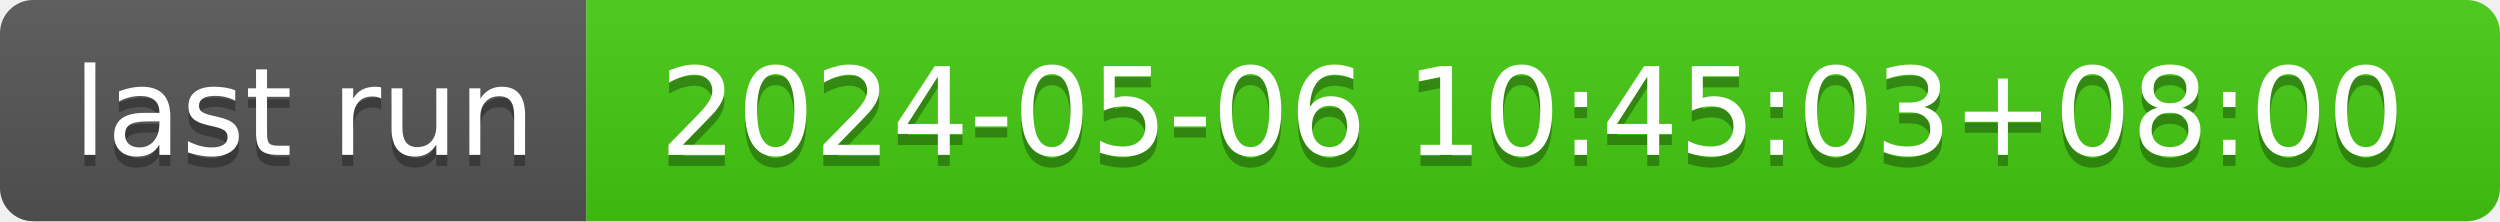
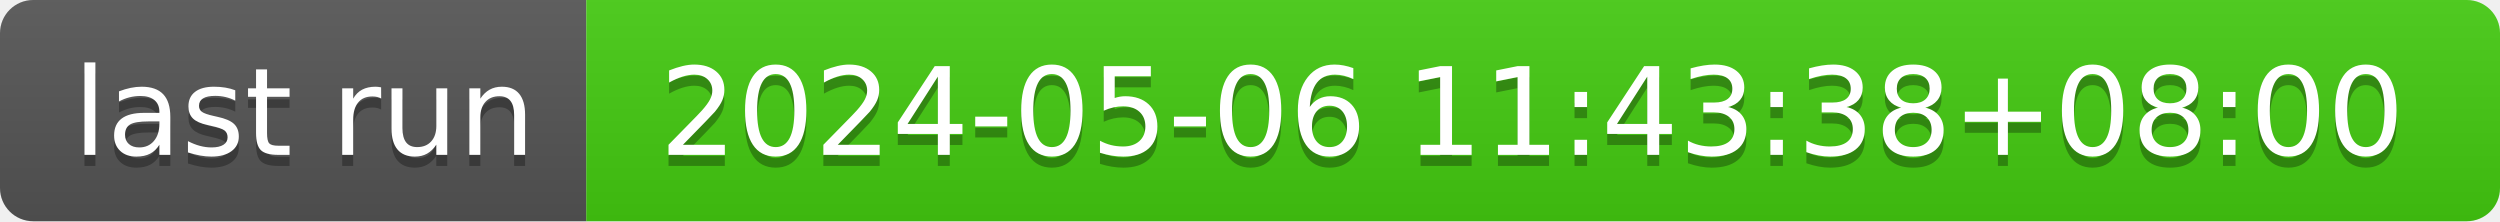
- <svg xmlns="http://www.w3.org/2000/svg" width="226" height="20" role="img" aria-label="last run: 2024-05-06 10:45:03+08:00">
+ <svg xmlns="http://www.w3.org/2000/svg" width="226" height="20" role="img" aria-label="last run: 2024-05-06 11:43:38+08:00">
  <linearGradient id="s" x2="0" y2="100%">
    <stop offset="0" stop-color="#bbb" stop-opacity=".1" />
    <stop offset="1" stop-opacity=".1" />
  </linearGradient>
  <clipPath id="r">
    <rect width="226" height="20" rx="3" fill="#fff" />
  </clipPath>
  <g clip-path="url(#r)">
    <rect width="53" height="20" fill="#555" />
    <rect x="53" width="173" height="20" fill="#4c1" />
    <rect width="226" height="20" fill="url(#s)" />
  </g>
  <g fill="#fff" text-anchor="middle" font-family="Verdana,Geneva,DejaVu Sans,sans-serif" text-rendering="geometricPrecision" font-size="110">
    <text aria-hidden="true" x="275" y="150" fill="#010101" fill-opacity=".3" transform="scale(.1)" textLength="430">last run</text>
    <text x="275" y="140" transform="scale(.1)" fill="#fff" textLength="430">last run</text>
-     <text aria-hidden="true" x="1385" y="150" fill="#010101" fill-opacity=".3" transform="scale(.1)" textLength="1630">2024-05-06 10:45:03+08:00</text>
-     <text x="1385" y="140" transform="scale(.1)" fill="#fff" textLength="1630">2024-05-06 10:45:03+08:00</text>
+     <text aria-hidden="true" x="1385" y="150" fill="#010101" fill-opacity=".3" transform="scale(.1)" textLength="1630">2024-05-06 11:43:38+08:00</text>
+     <text x="1385" y="140" transform="scale(.1)" fill="#fff" textLength="1630">2024-05-06 11:43:38+08:00</text>
  </g>
</svg>
